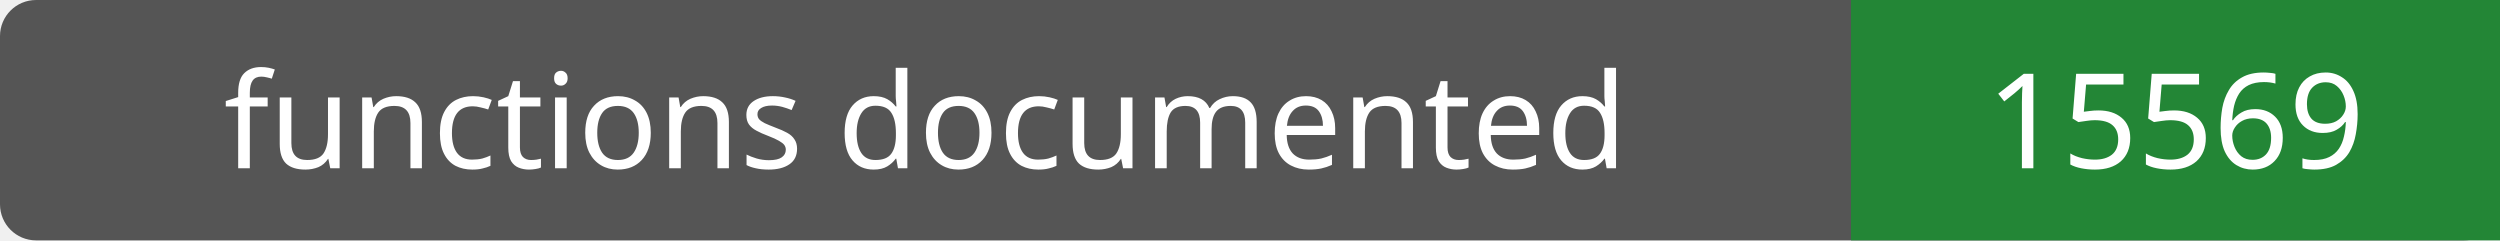
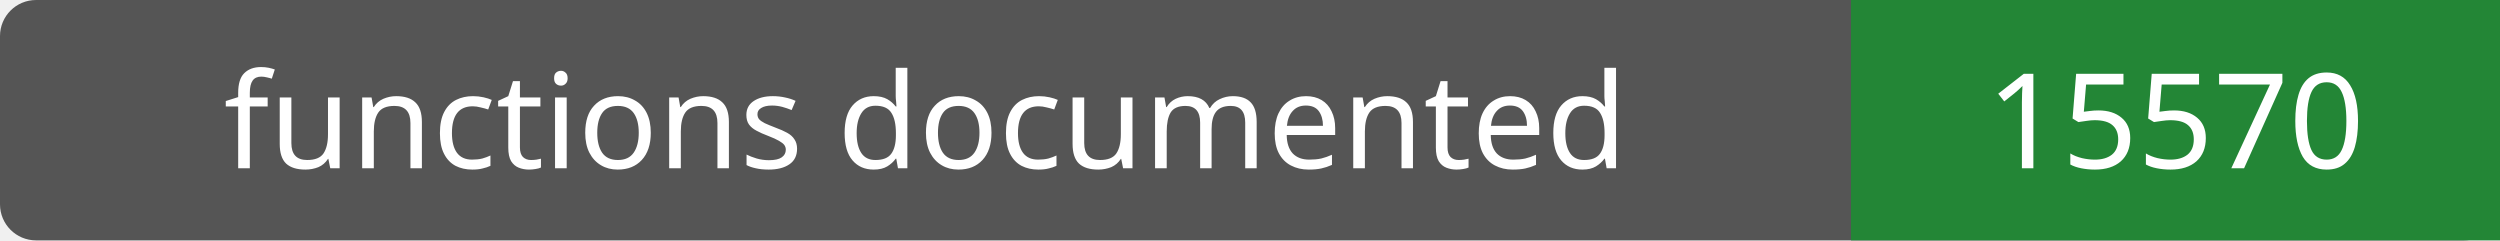
- <svg xmlns="http://www.w3.org/2000/svg" width="208" height="20" role="img" aria-label="functions documented: 15569">
+ <svg xmlns="http://www.w3.org/2000/svg" width="208" height="20" role="img" aria-label="functions documented: 15570">
  <rect width="208" height="20" rx="3" fill="#555" />
  <path fill="#238636" d="M154 0h54v20H154z" />
  <g fill="#fff" text-anchor="middle" font-family="Verdana,sans-serif" font-size="11">
    <text x="77.0" y="14">functions documented</text>
-     <text x="181.0" y="14">15569</text>
+     <text x="181.0" y="14">15570</text>
  </g>
</svg>
